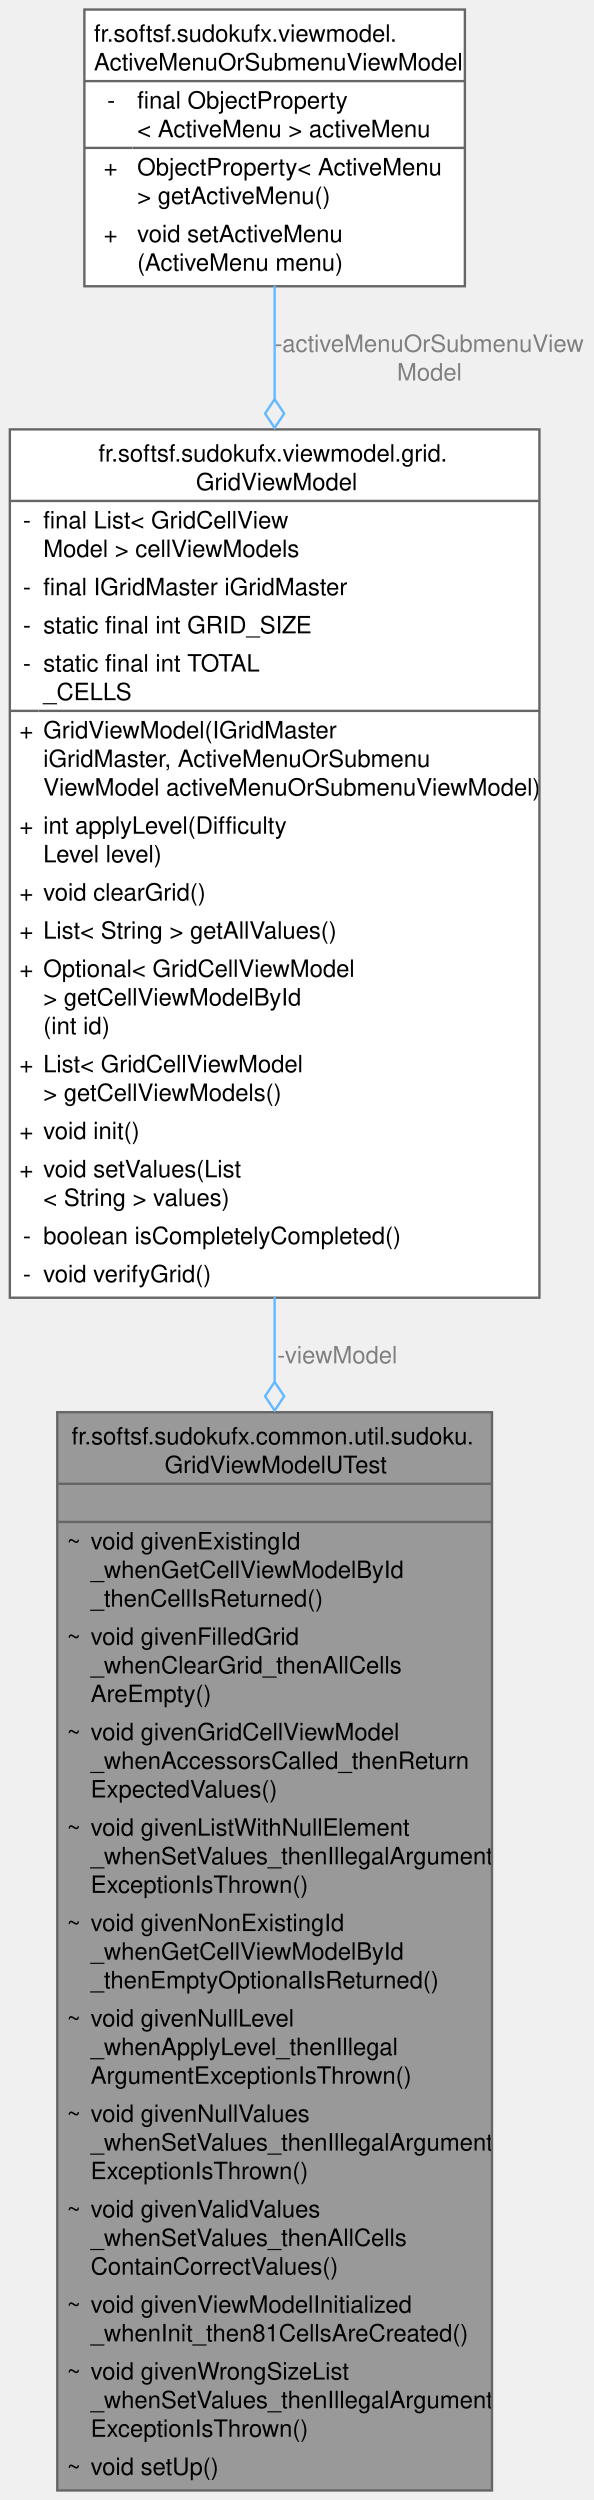
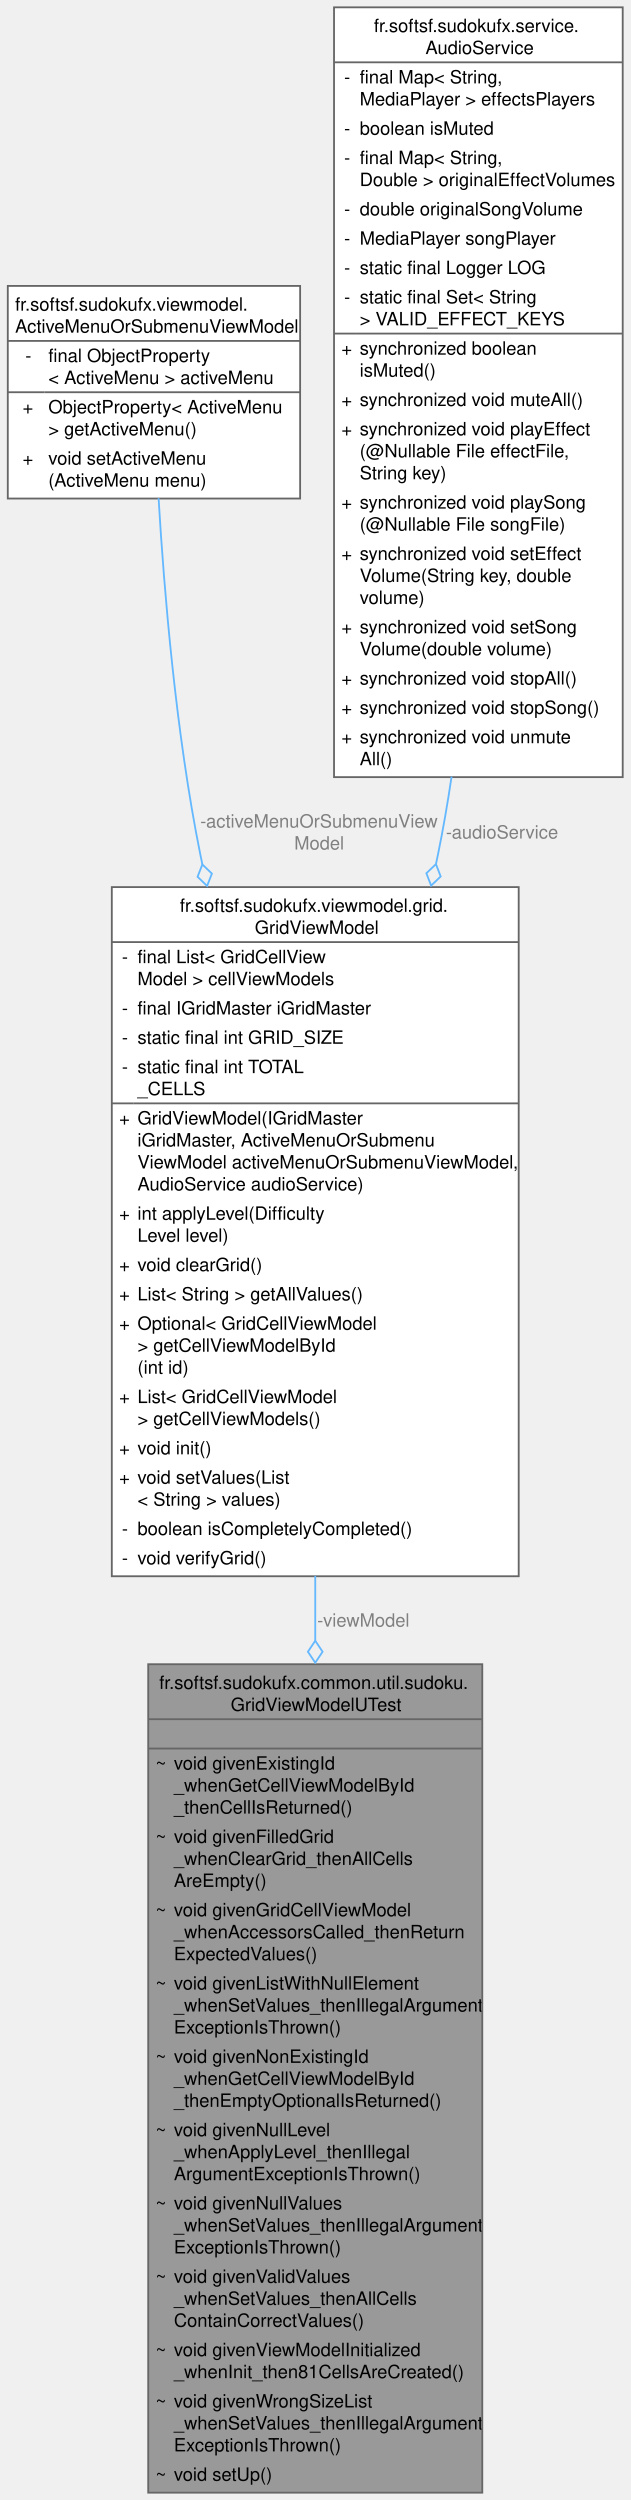
- <svg xmlns="http://www.w3.org/2000/svg" xmlns:xlink="http://www.w3.org/1999/xlink" width="249pt" height="1048pt" viewBox="0.00 0.00 248.75 1048.00">
-   <g id="graph0" class="graph" transform="scale(1 1) rotate(0) translate(4 1044)">
+ <svg xmlns="http://www.w3.org/2000/svg" xmlns:xlink="http://www.w3.org/1999/xlink" width="344pt" height="1364pt" viewBox="0.00 0.00 343.50 1364.00">
+   <g id="graph0" class="graph" transform="scale(1 1) rotate(0) translate(4 1360)">
    <g id="Node000001" class="node">
      <g id="a_Node000001">
        <a xlink:title=" ">
-           <polygon fill="#999999" stroke="none" points="202.12,-452 19.88,-452 19.88,0 202.12,0 202.12,-452" />
-           <text text-anchor="start" x="25.88" y="-438.5" font-family="Helvetica,sans-Serif" font-size="10.00">fr.softsf.sudokufx.common.util.sudoku.</text>
-           <text text-anchor="start" x="64.88" y="-426.5" font-family="Helvetica,sans-Serif" font-size="10.00">GridViewModelUTest</text>
-           <text text-anchor="start" x="109.5" y="-410.5" font-family="Helvetica,sans-Serif" font-size="10.00"> </text>
-           <text text-anchor="start" x="23.88" y="-394.5" font-family="Helvetica,sans-Serif" font-size="10.00">~</text>
-           <text text-anchor="start" x="33.88" y="-394.5" font-family="Helvetica,sans-Serif" font-size="10.00">void givenExistingId</text>
-           <text text-anchor="start" x="33.88" y="-382.5" font-family="Helvetica,sans-Serif" font-size="10.00">_whenGetCellViewModelById</text>
-           <text text-anchor="start" x="33.88" y="-370.5" font-family="Helvetica,sans-Serif" font-size="10.00">_thenCellIsReturned()</text>
-           <text text-anchor="start" x="23.88" y="-354.5" font-family="Helvetica,sans-Serif" font-size="10.00">~</text>
-           <text text-anchor="start" x="33.88" y="-354.5" font-family="Helvetica,sans-Serif" font-size="10.00">void givenFilledGrid</text>
-           <text text-anchor="start" x="33.88" y="-342.5" font-family="Helvetica,sans-Serif" font-size="10.00">_whenClearGrid_thenAllCells</text>
-           <text text-anchor="start" x="33.88" y="-330.5" font-family="Helvetica,sans-Serif" font-size="10.00">AreEmpty()</text>
-           <text text-anchor="start" x="23.88" y="-314.5" font-family="Helvetica,sans-Serif" font-size="10.00">~</text>
-           <text text-anchor="start" x="33.88" y="-314.5" font-family="Helvetica,sans-Serif" font-size="10.00">void givenGridCellViewModel</text>
-           <text text-anchor="start" x="33.88" y="-302.5" font-family="Helvetica,sans-Serif" font-size="10.00">_whenAccessorsCalled_thenReturn</text>
-           <text text-anchor="start" x="33.88" y="-290.5" font-family="Helvetica,sans-Serif" font-size="10.00">ExpectedValues()</text>
-           <text text-anchor="start" x="23.88" y="-274.5" font-family="Helvetica,sans-Serif" font-size="10.00">~</text>
-           <text text-anchor="start" x="33.88" y="-274.5" font-family="Helvetica,sans-Serif" font-size="10.00">void givenListWithNullElement</text>
-           <text text-anchor="start" x="33.88" y="-262.5" font-family="Helvetica,sans-Serif" font-size="10.00">_whenSetValues_thenIllegalArgument</text>
-           <text text-anchor="start" x="33.88" y="-250.5" font-family="Helvetica,sans-Serif" font-size="10.00">ExceptionIsThrown()</text>
-           <text text-anchor="start" x="23.88" y="-234.5" font-family="Helvetica,sans-Serif" font-size="10.00">~</text>
-           <text text-anchor="start" x="33.88" y="-234.5" font-family="Helvetica,sans-Serif" font-size="10.00">void givenNonExistingId</text>
-           <text text-anchor="start" x="33.88" y="-222.5" font-family="Helvetica,sans-Serif" font-size="10.00">_whenGetCellViewModelById</text>
-           <text text-anchor="start" x="33.88" y="-210.5" font-family="Helvetica,sans-Serif" font-size="10.00">_thenEmptyOptionalIsReturned()</text>
-           <text text-anchor="start" x="23.88" y="-194.5" font-family="Helvetica,sans-Serif" font-size="10.00">~</text>
-           <text text-anchor="start" x="33.88" y="-194.5" font-family="Helvetica,sans-Serif" font-size="10.00">void givenNullLevel</text>
-           <text text-anchor="start" x="33.88" y="-182.5" font-family="Helvetica,sans-Serif" font-size="10.00">_whenApplyLevel_thenIllegal</text>
-           <text text-anchor="start" x="33.88" y="-170.5" font-family="Helvetica,sans-Serif" font-size="10.00">ArgumentExceptionIsThrown()</text>
-           <text text-anchor="start" x="23.88" y="-154.5" font-family="Helvetica,sans-Serif" font-size="10.00">~</text>
-           <text text-anchor="start" x="33.88" y="-154.5" font-family="Helvetica,sans-Serif" font-size="10.00">void givenNullValues</text>
-           <text text-anchor="start" x="33.88" y="-142.5" font-family="Helvetica,sans-Serif" font-size="10.00">_whenSetValues_thenIllegalArgument</text>
-           <text text-anchor="start" x="33.88" y="-130.5" font-family="Helvetica,sans-Serif" font-size="10.00">ExceptionIsThrown()</text>
-           <text text-anchor="start" x="23.88" y="-114.5" font-family="Helvetica,sans-Serif" font-size="10.00">~</text>
-           <text text-anchor="start" x="33.88" y="-114.5" font-family="Helvetica,sans-Serif" font-size="10.00">void givenValidValues</text>
-           <text text-anchor="start" x="33.88" y="-102.5" font-family="Helvetica,sans-Serif" font-size="10.00">_whenSetValues_thenAllCells</text>
-           <text text-anchor="start" x="33.88" y="-90.5" font-family="Helvetica,sans-Serif" font-size="10.00">ContainCorrectValues()</text>
-           <text text-anchor="start" x="23.88" y="-74.5" font-family="Helvetica,sans-Serif" font-size="10.00">~</text>
-           <text text-anchor="start" x="33.88" y="-74.5" font-family="Helvetica,sans-Serif" font-size="10.00">void givenViewModelInitialized</text>
-           <text text-anchor="start" x="33.88" y="-62.5" font-family="Helvetica,sans-Serif" font-size="10.00">_whenInit_then81CellsAreCreated()</text>
-           <text text-anchor="start" x="23.88" y="-46.5" font-family="Helvetica,sans-Serif" font-size="10.00">~</text>
-           <text text-anchor="start" x="33.88" y="-46.5" font-family="Helvetica,sans-Serif" font-size="10.00">void givenWrongSizeList</text>
-           <text text-anchor="start" x="33.88" y="-34.5" font-family="Helvetica,sans-Serif" font-size="10.00">_whenSetValues_thenIllegalArgument</text>
-           <text text-anchor="start" x="33.88" y="-22.5" font-family="Helvetica,sans-Serif" font-size="10.00">ExceptionIsThrown()</text>
-           <text text-anchor="start" x="23.88" y="-6.5" font-family="Helvetica,sans-Serif" font-size="10.00">~</text>
-           <text text-anchor="start" x="33.88" y="-6.5" font-family="Helvetica,sans-Serif" font-size="10.00">void setUp()</text>
-           <polygon fill="#666666" stroke="#666666" points="19.88,-422 19.88,-422 202.12,-422 202.12,-422 19.88,-422" />
-           <polygon fill="#666666" stroke="#666666" points="19.88,-406 19.88,-406 202.12,-406 202.12,-406 19.88,-406" />
-           <polygon fill="none" stroke="#666666" points="19.88,0 19.88,-452 202.12,-452 202.12,0 19.88,0" />
+           <polygon fill="#999999" stroke="none" points="258.88,-452 76.62,-452 76.62,0 258.88,0 258.88,-452" />
+           <text text-anchor="start" x="82.62" y="-438.5" font-family="Helvetica,sans-Serif" font-size="10.00">fr.softsf.sudokufx.common.util.sudoku.</text>
+           <text text-anchor="start" x="121.62" y="-426.5" font-family="Helvetica,sans-Serif" font-size="10.00">GridViewModelUTest</text>
+           <text text-anchor="start" x="166.25" y="-410.5" font-family="Helvetica,sans-Serif" font-size="10.00"> </text>
+           <text text-anchor="start" x="80.62" y="-394.5" font-family="Helvetica,sans-Serif" font-size="10.00">~</text>
+           <text text-anchor="start" x="90.62" y="-394.5" font-family="Helvetica,sans-Serif" font-size="10.00">void givenExistingId</text>
+           <text text-anchor="start" x="90.62" y="-382.5" font-family="Helvetica,sans-Serif" font-size="10.00">_whenGetCellViewModelById</text>
+           <text text-anchor="start" x="90.62" y="-370.5" font-family="Helvetica,sans-Serif" font-size="10.00">_thenCellIsReturned()</text>
+           <text text-anchor="start" x="80.62" y="-354.5" font-family="Helvetica,sans-Serif" font-size="10.00">~</text>
+           <text text-anchor="start" x="90.62" y="-354.5" font-family="Helvetica,sans-Serif" font-size="10.00">void givenFilledGrid</text>
+           <text text-anchor="start" x="90.62" y="-342.5" font-family="Helvetica,sans-Serif" font-size="10.00">_whenClearGrid_thenAllCells</text>
+           <text text-anchor="start" x="90.62" y="-330.5" font-family="Helvetica,sans-Serif" font-size="10.00">AreEmpty()</text>
+           <text text-anchor="start" x="80.62" y="-314.5" font-family="Helvetica,sans-Serif" font-size="10.00">~</text>
+           <text text-anchor="start" x="90.62" y="-314.5" font-family="Helvetica,sans-Serif" font-size="10.00">void givenGridCellViewModel</text>
+           <text text-anchor="start" x="90.62" y="-302.5" font-family="Helvetica,sans-Serif" font-size="10.00">_whenAccessorsCalled_thenReturn</text>
+           <text text-anchor="start" x="90.62" y="-290.5" font-family="Helvetica,sans-Serif" font-size="10.00">ExpectedValues()</text>
+           <text text-anchor="start" x="80.62" y="-274.5" font-family="Helvetica,sans-Serif" font-size="10.00">~</text>
+           <text text-anchor="start" x="90.62" y="-274.5" font-family="Helvetica,sans-Serif" font-size="10.00">void givenListWithNullElement</text>
+           <text text-anchor="start" x="90.62" y="-262.5" font-family="Helvetica,sans-Serif" font-size="10.00">_whenSetValues_thenIllegalArgument</text>
+           <text text-anchor="start" x="90.62" y="-250.5" font-family="Helvetica,sans-Serif" font-size="10.00">ExceptionIsThrown()</text>
+           <text text-anchor="start" x="80.62" y="-234.5" font-family="Helvetica,sans-Serif" font-size="10.00">~</text>
+           <text text-anchor="start" x="90.62" y="-234.5" font-family="Helvetica,sans-Serif" font-size="10.00">void givenNonExistingId</text>
+           <text text-anchor="start" x="90.62" y="-222.5" font-family="Helvetica,sans-Serif" font-size="10.00">_whenGetCellViewModelById</text>
+           <text text-anchor="start" x="90.62" y="-210.5" font-family="Helvetica,sans-Serif" font-size="10.00">_thenEmptyOptionalIsReturned()</text>
+           <text text-anchor="start" x="80.62" y="-194.5" font-family="Helvetica,sans-Serif" font-size="10.00">~</text>
+           <text text-anchor="start" x="90.62" y="-194.5" font-family="Helvetica,sans-Serif" font-size="10.00">void givenNullLevel</text>
+           <text text-anchor="start" x="90.62" y="-182.5" font-family="Helvetica,sans-Serif" font-size="10.00">_whenApplyLevel_thenIllegal</text>
+           <text text-anchor="start" x="90.62" y="-170.5" font-family="Helvetica,sans-Serif" font-size="10.00">ArgumentExceptionIsThrown()</text>
+           <text text-anchor="start" x="80.62" y="-154.5" font-family="Helvetica,sans-Serif" font-size="10.00">~</text>
+           <text text-anchor="start" x="90.62" y="-154.5" font-family="Helvetica,sans-Serif" font-size="10.00">void givenNullValues</text>
+           <text text-anchor="start" x="90.62" y="-142.5" font-family="Helvetica,sans-Serif" font-size="10.00">_whenSetValues_thenIllegalArgument</text>
+           <text text-anchor="start" x="90.62" y="-130.5" font-family="Helvetica,sans-Serif" font-size="10.00">ExceptionIsThrown()</text>
+           <text text-anchor="start" x="80.62" y="-114.5" font-family="Helvetica,sans-Serif" font-size="10.00">~</text>
+           <text text-anchor="start" x="90.62" y="-114.5" font-family="Helvetica,sans-Serif" font-size="10.00">void givenValidValues</text>
+           <text text-anchor="start" x="90.62" y="-102.5" font-family="Helvetica,sans-Serif" font-size="10.00">_whenSetValues_thenAllCells</text>
+           <text text-anchor="start" x="90.62" y="-90.5" font-family="Helvetica,sans-Serif" font-size="10.00">ContainCorrectValues()</text>
+           <text text-anchor="start" x="80.62" y="-74.5" font-family="Helvetica,sans-Serif" font-size="10.00">~</text>
+           <text text-anchor="start" x="90.62" y="-74.5" font-family="Helvetica,sans-Serif" font-size="10.00">void givenViewModelInitialized</text>
+           <text text-anchor="start" x="90.62" y="-62.5" font-family="Helvetica,sans-Serif" font-size="10.00">_whenInit_then81CellsAreCreated()</text>
+           <text text-anchor="start" x="80.62" y="-46.5" font-family="Helvetica,sans-Serif" font-size="10.00">~</text>
+           <text text-anchor="start" x="90.62" y="-46.5" font-family="Helvetica,sans-Serif" font-size="10.00">void givenWrongSizeList</text>
+           <text text-anchor="start" x="90.62" y="-34.5" font-family="Helvetica,sans-Serif" font-size="10.00">_whenSetValues_thenIllegalArgument</text>
+           <text text-anchor="start" x="90.62" y="-22.5" font-family="Helvetica,sans-Serif" font-size="10.00">ExceptionIsThrown()</text>
+           <text text-anchor="start" x="80.62" y="-6.5" font-family="Helvetica,sans-Serif" font-size="10.00">~</text>
+           <text text-anchor="start" x="90.62" y="-6.5" font-family="Helvetica,sans-Serif" font-size="10.00">void setUp()</text>
+           <polygon fill="#666666" stroke="#666666" points="76.62,-422 76.62,-422 258.88,-422 258.88,-422 76.62,-422" />
+           <polygon fill="#666666" stroke="#666666" points="76.62,-406 76.62,-406 258.88,-406 258.88,-406 76.62,-406" />
+           <polygon fill="none" stroke="#666666" points="76.62,0 76.62,-452 258.88,-452 258.88,0 76.62,0" />
        </a>
      </g>
    </g>
    <g id="Node000002" class="node">
      <g id="a_Node000002">
        <a xlink:href="classfr_1_1softsf_1_1sudokufx_1_1viewmodel_1_1grid_1_1_grid_view_model.html" target="_top" xlink:title="ViewModel component managing a 9x9 Sudoku grid.">
-           <polygon fill="white" stroke="none" points="222,-864 0,-864 0,-500 222,-500 222,-864" />
-           <text text-anchor="start" x="37.12" y="-850.5" font-family="Helvetica,sans-Serif" font-size="10.00">fr.softsf.sudokufx.viewmodel.grid.</text>
-           <text text-anchor="start" x="78" y="-838.5" font-family="Helvetica,sans-Serif" font-size="10.00">GridViewModel</text>
-           <text text-anchor="start" x="5.5" y="-822.5" font-family="Helvetica,sans-Serif" font-size="10.00">-</text>
-           <text text-anchor="start" x="14" y="-822.5" font-family="Helvetica,sans-Serif" font-size="10.00">final List&lt; GridCellView</text>
-           <text text-anchor="start" x="14" y="-810.5" font-family="Helvetica,sans-Serif" font-size="10.00">Model &gt; cellViewModels</text>
-           <text text-anchor="start" x="5.5" y="-794.5" font-family="Helvetica,sans-Serif" font-size="10.00">-</text>
-           <text text-anchor="start" x="14" y="-794.5" font-family="Helvetica,sans-Serif" font-size="10.00">final IGridMaster iGridMaster</text>
-           <text text-anchor="start" x="5.5" y="-778.5" font-family="Helvetica,sans-Serif" font-size="10.00">-</text>
-           <text text-anchor="start" x="14" y="-778.5" font-family="Helvetica,sans-Serif" font-size="10.00">static final int GRID_SIZE</text>
-           <text text-anchor="start" x="5.5" y="-762.5" font-family="Helvetica,sans-Serif" font-size="10.00">-</text>
-           <text text-anchor="start" x="14" y="-762.5" font-family="Helvetica,sans-Serif" font-size="10.00">static final int TOTAL</text>
-           <text text-anchor="start" x="14" y="-750.5" font-family="Helvetica,sans-Serif" font-size="10.00">_CELLS</text>
-           <text text-anchor="start" x="4" y="-734.5" font-family="Helvetica,sans-Serif" font-size="10.00">+</text>
-           <text text-anchor="start" x="14" y="-734.5" font-family="Helvetica,sans-Serif" font-size="10.00">GridViewModel(IGridMaster</text>
-           <text text-anchor="start" x="14" y="-722.5" font-family="Helvetica,sans-Serif" font-size="10.00"> iGridMaster, ActiveMenuOrSubmenu</text>
-           <text text-anchor="start" x="14" y="-710.5" font-family="Helvetica,sans-Serif" font-size="10.00">ViewModel activeMenuOrSubmenuViewModel)</text>
-           <text text-anchor="start" x="4" y="-694.5" font-family="Helvetica,sans-Serif" font-size="10.00">+</text>
-           <text text-anchor="start" x="14" y="-694.5" font-family="Helvetica,sans-Serif" font-size="10.00">int applyLevel(Difficulty</text>
-           <text text-anchor="start" x="14" y="-682.5" font-family="Helvetica,sans-Serif" font-size="10.00">Level level)</text>
-           <text text-anchor="start" x="4" y="-666.5" font-family="Helvetica,sans-Serif" font-size="10.00">+</text>
-           <text text-anchor="start" x="14" y="-666.5" font-family="Helvetica,sans-Serif" font-size="10.00">void clearGrid()</text>
-           <text text-anchor="start" x="4" y="-650.5" font-family="Helvetica,sans-Serif" font-size="10.00">+</text>
-           <text text-anchor="start" x="14" y="-650.5" font-family="Helvetica,sans-Serif" font-size="10.00">List&lt; String &gt; getAllValues()</text>
-           <text text-anchor="start" x="4" y="-634.5" font-family="Helvetica,sans-Serif" font-size="10.00">+</text>
-           <text text-anchor="start" x="14" y="-634.5" font-family="Helvetica,sans-Serif" font-size="10.00">Optional&lt; GridCellViewModel</text>
-           <text text-anchor="start" x="14" y="-622.5" font-family="Helvetica,sans-Serif" font-size="10.00"> &gt; getCellViewModelById</text>
-           <text text-anchor="start" x="14" y="-610.5" font-family="Helvetica,sans-Serif" font-size="10.00">(int id)</text>
-           <text text-anchor="start" x="4" y="-594.5" font-family="Helvetica,sans-Serif" font-size="10.00">+</text>
-           <text text-anchor="start" x="14" y="-594.5" font-family="Helvetica,sans-Serif" font-size="10.00">List&lt; GridCellViewModel</text>
-           <text text-anchor="start" x="14" y="-582.5" font-family="Helvetica,sans-Serif" font-size="10.00"> &gt; getCellViewModels()</text>
-           <text text-anchor="start" x="4" y="-566.5" font-family="Helvetica,sans-Serif" font-size="10.00">+</text>
-           <text text-anchor="start" x="14" y="-566.5" font-family="Helvetica,sans-Serif" font-size="10.00">void init()</text>
-           <text text-anchor="start" x="4" y="-550.5" font-family="Helvetica,sans-Serif" font-size="10.00">+</text>
-           <text text-anchor="start" x="14" y="-550.5" font-family="Helvetica,sans-Serif" font-size="10.00">void setValues(List</text>
-           <text text-anchor="start" x="14" y="-538.5" font-family="Helvetica,sans-Serif" font-size="10.00">&lt; String &gt; values)</text>
-           <text text-anchor="start" x="5.5" y="-522.5" font-family="Helvetica,sans-Serif" font-size="10.00">-</text>
-           <text text-anchor="start" x="14" y="-522.5" font-family="Helvetica,sans-Serif" font-size="10.00">boolean isCompletelyCompleted()</text>
-           <text text-anchor="start" x="5.5" y="-506.5" font-family="Helvetica,sans-Serif" font-size="10.00">-</text>
-           <text text-anchor="start" x="14" y="-506.5" font-family="Helvetica,sans-Serif" font-size="10.00">void verifyGrid()</text>
-           <polygon fill="#666666" stroke="#666666" points="0,-834 0,-834 222,-834 222,-834 0,-834" />
-           <polygon fill="#666666" stroke="#666666" points="0,-746 0,-746 12,-746 12,-746 0,-746" />
-           <polygon fill="#666666" stroke="#666666" points="12,-746 12,-746 222,-746 222,-746 12,-746" />
-           <polygon fill="none" stroke="#666666" points="0,-500 0,-864 222,-864 222,-500 0,-500" />
+           <polygon fill="white" stroke="none" points="278.75,-876 56.75,-876 56.75,-500 278.75,-500 278.75,-876" />
+           <text text-anchor="start" x="93.88" y="-862.5" font-family="Helvetica,sans-Serif" font-size="10.00">fr.softsf.sudokufx.viewmodel.grid.</text>
+           <text text-anchor="start" x="134.75" y="-850.5" font-family="Helvetica,sans-Serif" font-size="10.00">GridViewModel</text>
+           <text text-anchor="start" x="62.25" y="-834.5" font-family="Helvetica,sans-Serif" font-size="10.00">-</text>
+           <text text-anchor="start" x="70.75" y="-834.5" font-family="Helvetica,sans-Serif" font-size="10.00">final List&lt; GridCellView</text>
+           <text text-anchor="start" x="70.75" y="-822.5" font-family="Helvetica,sans-Serif" font-size="10.00">Model &gt; cellViewModels</text>
+           <text text-anchor="start" x="62.25" y="-806.5" font-family="Helvetica,sans-Serif" font-size="10.00">-</text>
+           <text text-anchor="start" x="70.75" y="-806.5" font-family="Helvetica,sans-Serif" font-size="10.00">final IGridMaster iGridMaster</text>
+           <text text-anchor="start" x="62.25" y="-790.5" font-family="Helvetica,sans-Serif" font-size="10.00">-</text>
+           <text text-anchor="start" x="70.75" y="-790.5" font-family="Helvetica,sans-Serif" font-size="10.00">static final int GRID_SIZE</text>
+           <text text-anchor="start" x="62.25" y="-774.5" font-family="Helvetica,sans-Serif" font-size="10.00">-</text>
+           <text text-anchor="start" x="70.75" y="-774.5" font-family="Helvetica,sans-Serif" font-size="10.00">static final int TOTAL</text>
+           <text text-anchor="start" x="70.75" y="-762.5" font-family="Helvetica,sans-Serif" font-size="10.00">_CELLS</text>
+           <text text-anchor="start" x="60.75" y="-746.5" font-family="Helvetica,sans-Serif" font-size="10.00">+</text>
+           <text text-anchor="start" x="70.75" y="-746.5" font-family="Helvetica,sans-Serif" font-size="10.00">GridViewModel(IGridMaster</text>
+           <text text-anchor="start" x="70.75" y="-734.5" font-family="Helvetica,sans-Serif" font-size="10.00"> iGridMaster, ActiveMenuOrSubmenu</text>
+           <text text-anchor="start" x="70.75" y="-722.5" font-family="Helvetica,sans-Serif" font-size="10.00">ViewModel activeMenuOrSubmenuViewModel,</text>
+           <text text-anchor="start" x="70.75" y="-710.5" font-family="Helvetica,sans-Serif" font-size="10.00"> AudioService audioService)</text>
+           <text text-anchor="start" x="60.75" y="-694.5" font-family="Helvetica,sans-Serif" font-size="10.00">+</text>
+           <text text-anchor="start" x="70.75" y="-694.5" font-family="Helvetica,sans-Serif" font-size="10.00">int applyLevel(Difficulty</text>
+           <text text-anchor="start" x="70.75" y="-682.5" font-family="Helvetica,sans-Serif" font-size="10.00">Level level)</text>
+           <text text-anchor="start" x="60.75" y="-666.5" font-family="Helvetica,sans-Serif" font-size="10.00">+</text>
+           <text text-anchor="start" x="70.75" y="-666.5" font-family="Helvetica,sans-Serif" font-size="10.00">void clearGrid()</text>
+           <text text-anchor="start" x="60.75" y="-650.5" font-family="Helvetica,sans-Serif" font-size="10.00">+</text>
+           <text text-anchor="start" x="70.75" y="-650.5" font-family="Helvetica,sans-Serif" font-size="10.00">List&lt; String &gt; getAllValues()</text>
+           <text text-anchor="start" x="60.75" y="-634.5" font-family="Helvetica,sans-Serif" font-size="10.00">+</text>
+           <text text-anchor="start" x="70.75" y="-634.5" font-family="Helvetica,sans-Serif" font-size="10.00">Optional&lt; GridCellViewModel</text>
+           <text text-anchor="start" x="70.75" y="-622.5" font-family="Helvetica,sans-Serif" font-size="10.00"> &gt; getCellViewModelById</text>
+           <text text-anchor="start" x="70.75" y="-610.5" font-family="Helvetica,sans-Serif" font-size="10.00">(int id)</text>
+           <text text-anchor="start" x="60.75" y="-594.5" font-family="Helvetica,sans-Serif" font-size="10.00">+</text>
+           <text text-anchor="start" x="70.75" y="-594.5" font-family="Helvetica,sans-Serif" font-size="10.00">List&lt; GridCellViewModel</text>
+           <text text-anchor="start" x="70.75" y="-582.5" font-family="Helvetica,sans-Serif" font-size="10.00"> &gt; getCellViewModels()</text>
+           <text text-anchor="start" x="60.75" y="-566.5" font-family="Helvetica,sans-Serif" font-size="10.00">+</text>
+           <text text-anchor="start" x="70.75" y="-566.5" font-family="Helvetica,sans-Serif" font-size="10.00">void init()</text>
+           <text text-anchor="start" x="60.75" y="-550.5" font-family="Helvetica,sans-Serif" font-size="10.00">+</text>
+           <text text-anchor="start" x="70.75" y="-550.5" font-family="Helvetica,sans-Serif" font-size="10.00">void setValues(List</text>
+           <text text-anchor="start" x="70.75" y="-538.5" font-family="Helvetica,sans-Serif" font-size="10.00">&lt; String &gt; values)</text>
+           <text text-anchor="start" x="62.25" y="-522.5" font-family="Helvetica,sans-Serif" font-size="10.00">-</text>
+           <text text-anchor="start" x="70.75" y="-522.5" font-family="Helvetica,sans-Serif" font-size="10.00">boolean isCompletelyCompleted()</text>
+           <text text-anchor="start" x="62.25" y="-506.5" font-family="Helvetica,sans-Serif" font-size="10.00">-</text>
+           <text text-anchor="start" x="70.75" y="-506.5" font-family="Helvetica,sans-Serif" font-size="10.00">void verifyGrid()</text>
+           <polygon fill="#666666" stroke="#666666" points="56.75,-846 56.75,-846 278.75,-846 278.75,-846 56.75,-846" />
+           <polygon fill="#666666" stroke="#666666" points="56.75,-758 56.75,-758 68.75,-758 68.75,-758 56.75,-758" />
+           <polygon fill="#666666" stroke="#666666" points="68.75,-758 68.75,-758 278.75,-758 278.75,-758 68.75,-758" />
+           <polygon fill="none" stroke="#666666" points="56.75,-500 56.75,-876 278.75,-876 278.75,-500 56.75,-500" />
        </a>
      </g>
    </g>
    <g id="edge1_Node000001_Node000002" class="edge">
      <g id="a_edge1_Node000001_Node000002">
        <a xlink:title=" ">
-           <path fill="none" stroke="#63b8ff" d="M111,-500.26C111,-488.55 111,-476.67 111,-464.74" />
-           <polygon fill="none" stroke="#63b8ff" points="111,-464.69 107,-458.69 111,-452.69 115,-458.69 111,-464.69" />
-         </a>
-       </g>
-       <text text-anchor="middle" x="137.25" y="-472.5" font-family="Helvetica,sans-Serif" font-size="10.00" fill="grey"> -viewModel</text>
+           <path fill="none" stroke="#63b8ff" d="M167.75,-500.23C167.75,-488.53 167.75,-476.68 167.75,-464.8" />
+           <polygon fill="none" stroke="#63b8ff" points="167.75,-464.81 163.75,-458.81 167.75,-452.81 171.75,-458.81 167.75,-464.81" />
+         </a>
+       </g>
+       <text text-anchor="middle" x="194" y="-472.5" font-family="Helvetica,sans-Serif" font-size="10.00" fill="grey"> -viewModel</text>
    </g>
    <g id="Node000003" class="node">
      <g id="a_Node000003">
        <a xlink:href="classfr_1_1softsf_1_1sudokufx_1_1viewmodel_1_1_active_menu_or_submenu_view_model.html" target="_top" xlink:title="ViewModel component managing the currently active menu or submenu.">
-           <polygon fill="white" stroke="none" points="190.75,-1040 31.25,-1040 31.25,-924 190.75,-924 190.75,-1040" />
-           <text text-anchor="start" x="35.25" y="-1026.5" font-family="Helvetica,sans-Serif" font-size="10.00">fr.softsf.sudokufx.viewmodel.</text>
-           <text text-anchor="start" x="35.25" y="-1014.5" font-family="Helvetica,sans-Serif" font-size="10.00">ActiveMenuOrSubmenuViewModel</text>
-           <text text-anchor="start" x="40.81" y="-998.5" font-family="Helvetica,sans-Serif" font-size="10.00">-</text>
-           <text text-anchor="start" x="53.38" y="-998.5" font-family="Helvetica,sans-Serif" font-size="10.00">final ObjectProperty</text>
-           <text text-anchor="start" x="53.38" y="-986.5" font-family="Helvetica,sans-Serif" font-size="10.00">&lt; ActiveMenu &gt; activeMenu</text>
-           <text text-anchor="start" x="39.31" y="-970.5" font-family="Helvetica,sans-Serif" font-size="10.00">+</text>
-           <text text-anchor="start" x="53.38" y="-970.5" font-family="Helvetica,sans-Serif" font-size="10.00">ObjectProperty&lt; ActiveMenu</text>
-           <text text-anchor="start" x="53.38" y="-958.5" font-family="Helvetica,sans-Serif" font-size="10.00"> &gt; getActiveMenu()</text>
-           <text text-anchor="start" x="39.31" y="-942.5" font-family="Helvetica,sans-Serif" font-size="10.00">+</text>
-           <text text-anchor="start" x="53.38" y="-942.5" font-family="Helvetica,sans-Serif" font-size="10.00">void setActiveMenu</text>
-           <text text-anchor="start" x="53.38" y="-930.5" font-family="Helvetica,sans-Serif" font-size="10.00">(ActiveMenu menu)</text>
-           <polygon fill="#666666" stroke="#666666" points="31.25,-1010 31.25,-1010 190.75,-1010 190.75,-1010 31.25,-1010" />
-           <polygon fill="#666666" stroke="#666666" points="31.25,-982 31.25,-982 51.38,-982 51.38,-982 31.25,-982" />
-           <polygon fill="#666666" stroke="#666666" points="51.38,-982 51.38,-982 190.75,-982 190.75,-982 51.38,-982" />
-           <polygon fill="none" stroke="#666666" points="31.25,-924 31.25,-1040 190.75,-1040 190.75,-924 31.25,-924" />
+           <polygon fill="white" stroke="none" points="159.5,-1204 0,-1204 0,-1088 159.5,-1088 159.5,-1204" />
+           <text text-anchor="start" x="4" y="-1190.5" font-family="Helvetica,sans-Serif" font-size="10.00">fr.softsf.sudokufx.viewmodel.</text>
+           <text text-anchor="start" x="4" y="-1178.5" font-family="Helvetica,sans-Serif" font-size="10.00">ActiveMenuOrSubmenuViewModel</text>
+           <text text-anchor="start" x="9.56" y="-1162.5" font-family="Helvetica,sans-Serif" font-size="10.00">-</text>
+           <text text-anchor="start" x="22.12" y="-1162.5" font-family="Helvetica,sans-Serif" font-size="10.00">final ObjectProperty</text>
+           <text text-anchor="start" x="22.12" y="-1150.5" font-family="Helvetica,sans-Serif" font-size="10.00">&lt; ActiveMenu &gt; activeMenu</text>
+           <text text-anchor="start" x="8.06" y="-1134.5" font-family="Helvetica,sans-Serif" font-size="10.00">+</text>
+           <text text-anchor="start" x="22.12" y="-1134.5" font-family="Helvetica,sans-Serif" font-size="10.00">ObjectProperty&lt; ActiveMenu</text>
+           <text text-anchor="start" x="22.12" y="-1122.5" font-family="Helvetica,sans-Serif" font-size="10.00"> &gt; getActiveMenu()</text>
+           <text text-anchor="start" x="8.06" y="-1106.5" font-family="Helvetica,sans-Serif" font-size="10.00">+</text>
+           <text text-anchor="start" x="22.12" y="-1106.5" font-family="Helvetica,sans-Serif" font-size="10.00">void setActiveMenu</text>
+           <text text-anchor="start" x="22.12" y="-1094.5" font-family="Helvetica,sans-Serif" font-size="10.00">(ActiveMenu menu)</text>
+           <polygon fill="#666666" stroke="#666666" points="0,-1174 0,-1174 159.5,-1174 159.5,-1174 0,-1174" />
+           <polygon fill="#666666" stroke="#666666" points="0,-1146 0,-1146 20.12,-1146 20.12,-1146 0,-1146" />
+           <polygon fill="#666666" stroke="#666666" points="20.12,-1146 20.12,-1146 159.5,-1146 159.5,-1146 20.12,-1146" />
+           <polygon fill="none" stroke="#666666" points="0,-1088 0,-1204 159.5,-1204 159.5,-1088 0,-1088" />
        </a>
      </g>
    </g>
    <g id="edge2_Node000002_Node000003" class="edge">
      <g id="a_edge2_Node000002_Node000003">
        <a xlink:title=" ">
-           <path fill="none" stroke="#63b8ff" d="M111,-924.25C111,-909.84 111,-893.54 111,-876.38" />
-           <polygon fill="none" stroke="#63b8ff" points="111,-876.64 107,-870.64 111,-864.64 115,-870.64 111,-876.64" />
-         </a>
-       </g>
-       <text text-anchor="start" x="111" y="-896.5" font-family="Helvetica,sans-Serif" font-size="10.00" fill="grey"> -activeMenuOrSubmenuView</text>
-       <text text-anchor="middle" x="175.88" y="-884.5" font-family="Helvetica,sans-Serif" font-size="10.00" fill="grey">Model</text>
+           <path fill="none" stroke="#63b8ff" d="M82.27,-1088.2C85.3,-1037.02 91.73,-959.91 105,-894 105.38,-892.12 105.77,-890.23 106.17,-888.33" />
+           <polygon fill="none" stroke="#63b8ff" points="106.16,-888.35 103.54,-881.63 108.74,-876.63 111.36,-883.35 106.16,-888.35" />
+         </a>
+       </g>
+       <text text-anchor="start" x="105" y="-908.5" font-family="Helvetica,sans-Serif" font-size="10.00" fill="grey"> -activeMenuOrSubmenuView</text>
+       <text text-anchor="middle" x="169.88" y="-896.5" font-family="Helvetica,sans-Serif" font-size="10.00" fill="grey">Model</text>
+     </g>
+     <g id="Node000004" class="node">
+       <g id="a_Node000004">
+         <a xlink:href="classfr_1_1softsf_1_1sudokufx_1_1service_1_1_audio_service.html" target="_top" xlink:title="Service managing audio playback for the application.">
+           <polygon fill="white" stroke="none" points="335.5,-1356 178,-1356 178,-936 335.5,-936 335.5,-1356" />
+           <text text-anchor="start" x="199.75" y="-1342.5" font-family="Helvetica,sans-Serif" font-size="10.00">fr.softsf.sudokufx.service.</text>
+           <text text-anchor="start" x="227.88" y="-1330.5" font-family="Helvetica,sans-Serif" font-size="10.00">AudioService</text>
+           <text text-anchor="start" x="183.5" y="-1314.5" font-family="Helvetica,sans-Serif" font-size="10.00">-</text>
+           <text text-anchor="start" x="192" y="-1314.5" font-family="Helvetica,sans-Serif" font-size="10.00">final Map&lt; String,</text>
+           <text text-anchor="start" x="192" y="-1302.5" font-family="Helvetica,sans-Serif" font-size="10.00"> MediaPlayer &gt; effectsPlayers</text>
+           <text text-anchor="start" x="183.5" y="-1286.5" font-family="Helvetica,sans-Serif" font-size="10.00">-</text>
+           <text text-anchor="start" x="192" y="-1286.5" font-family="Helvetica,sans-Serif" font-size="10.00">boolean isMuted</text>
+           <text text-anchor="start" x="183.5" y="-1270.5" font-family="Helvetica,sans-Serif" font-size="10.00">-</text>
+           <text text-anchor="start" x="192" y="-1270.5" font-family="Helvetica,sans-Serif" font-size="10.00">final Map&lt; String,</text>
+           <text text-anchor="start" x="192" y="-1258.5" font-family="Helvetica,sans-Serif" font-size="10.00"> Double &gt; originalEffectVolumes</text>
+           <text text-anchor="start" x="183.5" y="-1242.5" font-family="Helvetica,sans-Serif" font-size="10.00">-</text>
+           <text text-anchor="start" x="192" y="-1242.5" font-family="Helvetica,sans-Serif" font-size="10.00">double originalSongVolume</text>
+           <text text-anchor="start" x="183.5" y="-1226.5" font-family="Helvetica,sans-Serif" font-size="10.00">-</text>
+           <text text-anchor="start" x="192" y="-1226.5" font-family="Helvetica,sans-Serif" font-size="10.00">MediaPlayer songPlayer</text>
+           <text text-anchor="start" x="183.5" y="-1210.5" font-family="Helvetica,sans-Serif" font-size="10.00">-</text>
+           <text text-anchor="start" x="192" y="-1210.5" font-family="Helvetica,sans-Serif" font-size="10.00">static final Logger LOG</text>
+           <text text-anchor="start" x="183.5" y="-1194.5" font-family="Helvetica,sans-Serif" font-size="10.00">-</text>
+           <text text-anchor="start" x="192" y="-1194.5" font-family="Helvetica,sans-Serif" font-size="10.00">static final Set&lt; String</text>
+           <text text-anchor="start" x="192" y="-1182.5" font-family="Helvetica,sans-Serif" font-size="10.00"> &gt; VALID_EFFECT_KEYS</text>
+           <text text-anchor="start" x="182" y="-1166.5" font-family="Helvetica,sans-Serif" font-size="10.00">+</text>
+           <text text-anchor="start" x="192" y="-1166.5" font-family="Helvetica,sans-Serif" font-size="10.00">synchronized boolean</text>
+           <text text-anchor="start" x="192" y="-1154.5" font-family="Helvetica,sans-Serif" font-size="10.00"> isMuted()</text>
+           <text text-anchor="start" x="182" y="-1138.5" font-family="Helvetica,sans-Serif" font-size="10.00">+</text>
+           <text text-anchor="start" x="192" y="-1138.5" font-family="Helvetica,sans-Serif" font-size="10.00">synchronized void muteAll()</text>
+           <text text-anchor="start" x="182" y="-1122.5" font-family="Helvetica,sans-Serif" font-size="10.00">+</text>
+           <text text-anchor="start" x="192" y="-1122.5" font-family="Helvetica,sans-Serif" font-size="10.00">synchronized void playEffect</text>
+           <text text-anchor="start" x="192" y="-1110.5" font-family="Helvetica,sans-Serif" font-size="10.00">(@Nullable File effectFile,</text>
+           <text text-anchor="start" x="192" y="-1098.5" font-family="Helvetica,sans-Serif" font-size="10.00"> String key)</text>
+           <text text-anchor="start" x="182" y="-1082.5" font-family="Helvetica,sans-Serif" font-size="10.00">+</text>
+           <text text-anchor="start" x="192" y="-1082.5" font-family="Helvetica,sans-Serif" font-size="10.00">synchronized void playSong</text>
+           <text text-anchor="start" x="192" y="-1070.5" font-family="Helvetica,sans-Serif" font-size="10.00">(@Nullable File songFile)</text>
+           <text text-anchor="start" x="182" y="-1054.5" font-family="Helvetica,sans-Serif" font-size="10.00">+</text>
+           <text text-anchor="start" x="192" y="-1054.5" font-family="Helvetica,sans-Serif" font-size="10.00">synchronized void setEffect</text>
+           <text text-anchor="start" x="192" y="-1042.5" font-family="Helvetica,sans-Serif" font-size="10.00">Volume(String key, double</text>
+           <text text-anchor="start" x="192" y="-1030.5" font-family="Helvetica,sans-Serif" font-size="10.00"> volume)</text>
+           <text text-anchor="start" x="182" y="-1014.5" font-family="Helvetica,sans-Serif" font-size="10.00">+</text>
+           <text text-anchor="start" x="192" y="-1014.5" font-family="Helvetica,sans-Serif" font-size="10.00">synchronized void setSong</text>
+           <text text-anchor="start" x="192" y="-1002.5" font-family="Helvetica,sans-Serif" font-size="10.00">Volume(double volume)</text>
+           <text text-anchor="start" x="182" y="-986.5" font-family="Helvetica,sans-Serif" font-size="10.00">+</text>
+           <text text-anchor="start" x="192" y="-986.5" font-family="Helvetica,sans-Serif" font-size="10.00">synchronized void stopAll()</text>
+           <text text-anchor="start" x="182" y="-970.5" font-family="Helvetica,sans-Serif" font-size="10.00">+</text>
+           <text text-anchor="start" x="192" y="-970.5" font-family="Helvetica,sans-Serif" font-size="10.00">synchronized void stopSong()</text>
+           <text text-anchor="start" x="182" y="-954.5" font-family="Helvetica,sans-Serif" font-size="10.00">+</text>
+           <text text-anchor="start" x="192" y="-954.5" font-family="Helvetica,sans-Serif" font-size="10.00">synchronized void unmute</text>
+           <text text-anchor="start" x="192" y="-942.5" font-family="Helvetica,sans-Serif" font-size="10.00">All()</text>
+           <polygon fill="#666666" stroke="#666666" points="178,-1326 178,-1326 335.5,-1326 335.5,-1326 178,-1326" />
+           <polygon fill="#666666" stroke="#666666" points="178,-1178 178,-1178 190,-1178 190,-1178 178,-1178" />
+           <polygon fill="#666666" stroke="#666666" points="190,-1178 190,-1178 335.5,-1178 335.5,-1178 190,-1178" />
+           <polygon fill="none" stroke="#666666" points="178,-936 178,-1356 335.5,-1356 335.5,-936 178,-936" />
+         </a>
+       </g>
+     </g>
+     <g id="edge3_Node000002_Node000004" class="edge">
+       <g id="a_edge3_Node000002_Node000004">
+         <a xlink:title=" ">
+           <path fill="none" stroke="#63b8ff" d="M242.13,-936.29C240,-921.92 237.55,-907.71 234.75,-894 234.39,-892.23 234.02,-890.45 233.63,-888.67" />
+           <polygon fill="none" stroke="#63b8ff" points="233.6,-888.53 228.38,-883.55 230.97,-876.82 236.19,-881.8 233.6,-888.53" />
+         </a>
+       </g>
+       <text text-anchor="middle" x="269.67" y="-902.5" font-family="Helvetica,sans-Serif" font-size="10.00" fill="grey"> -audioService</text>
    </g>
  </g>
</svg>
